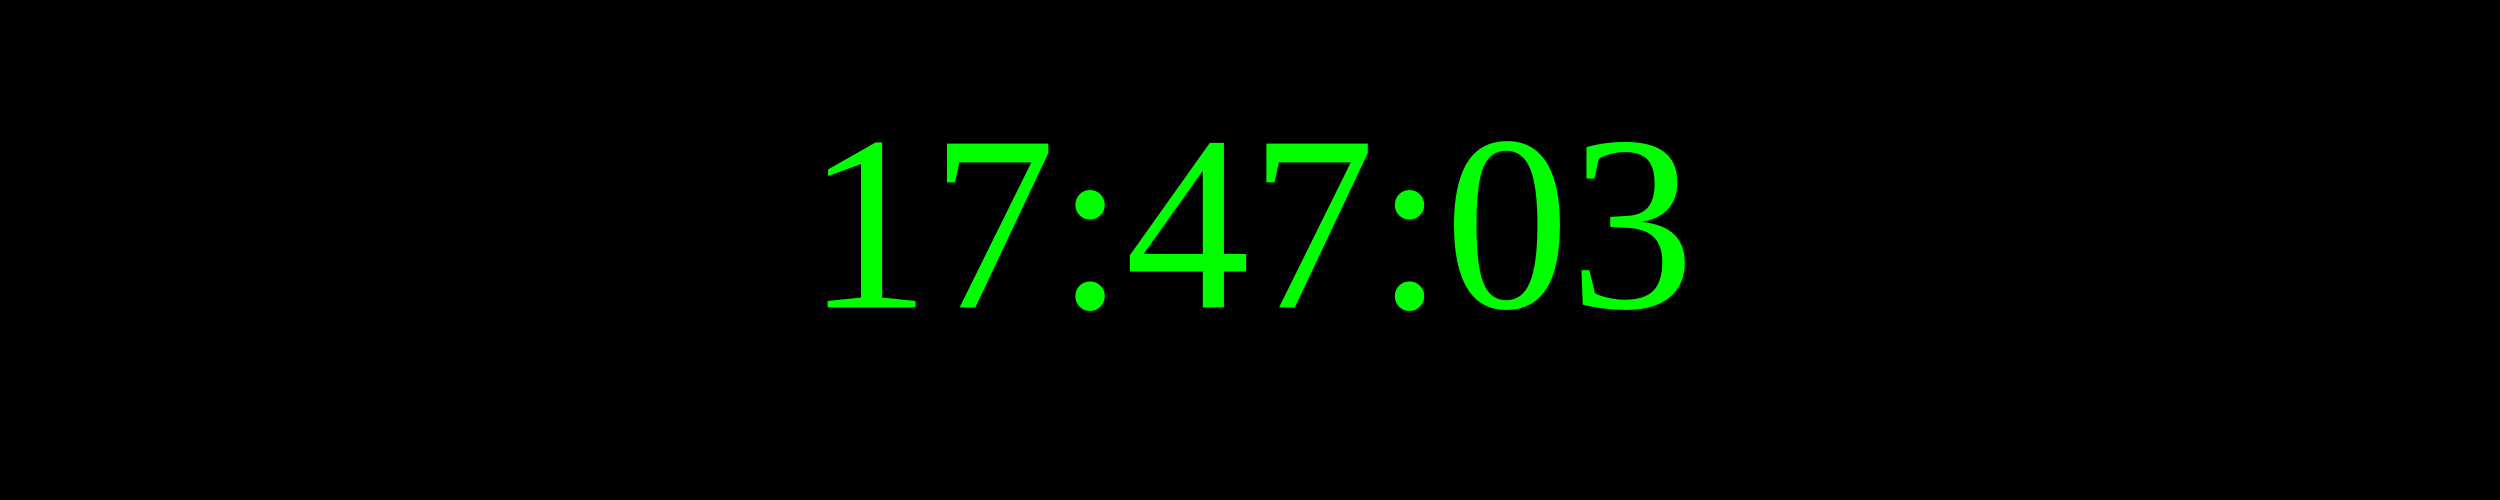
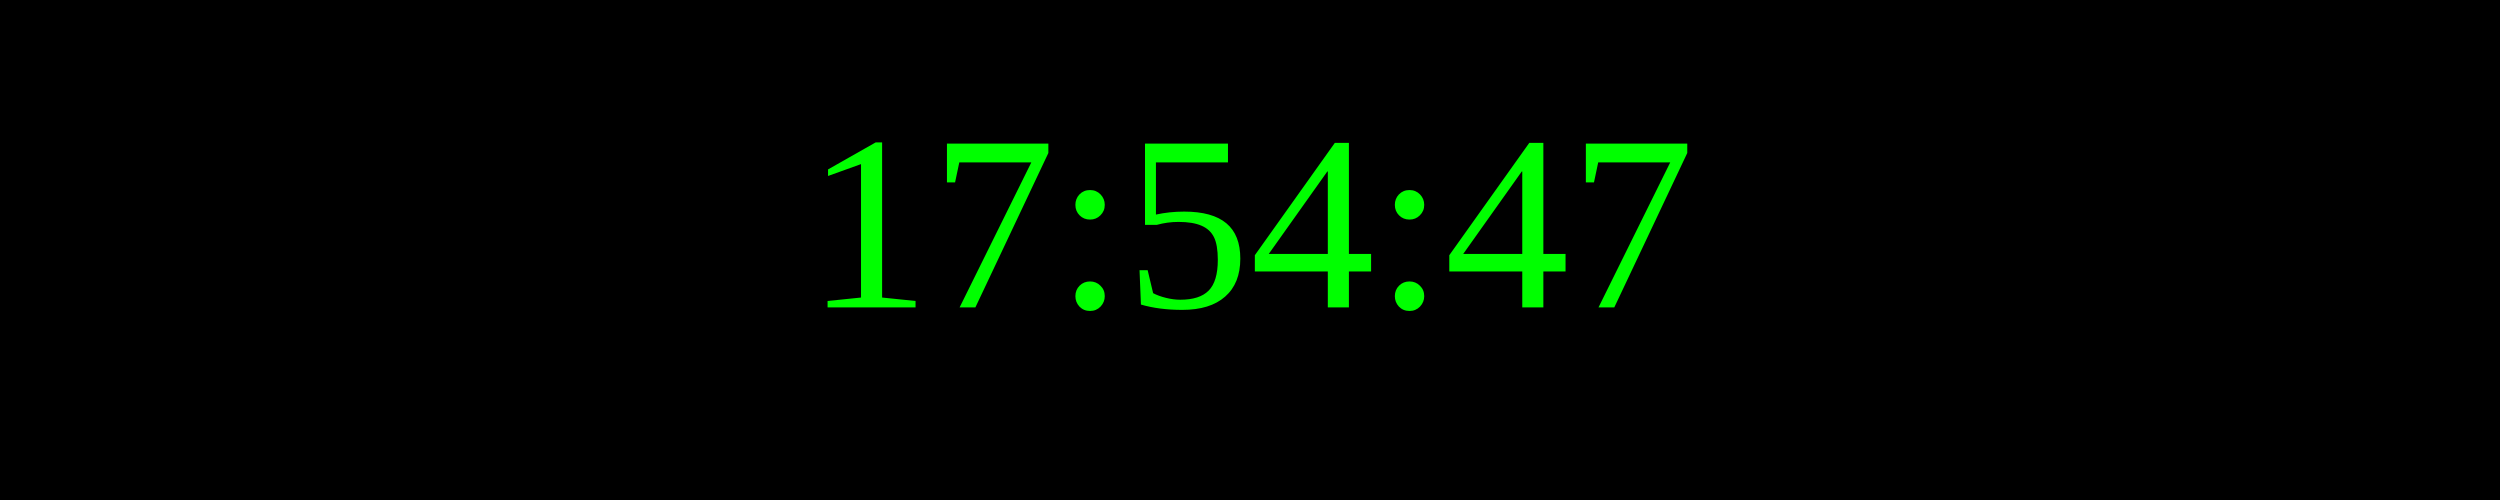
<svg xmlns="http://www.w3.org/2000/svg" width="250" height="50">
  <rect width="100%" height="100%" fill="black" />
  <text x="50%" y="50%" font-size="25" fill="lime" text-anchor="middle" dominant-baseline="middle">
- 17:47:03
+ 17:54:47
</text>
</svg>
